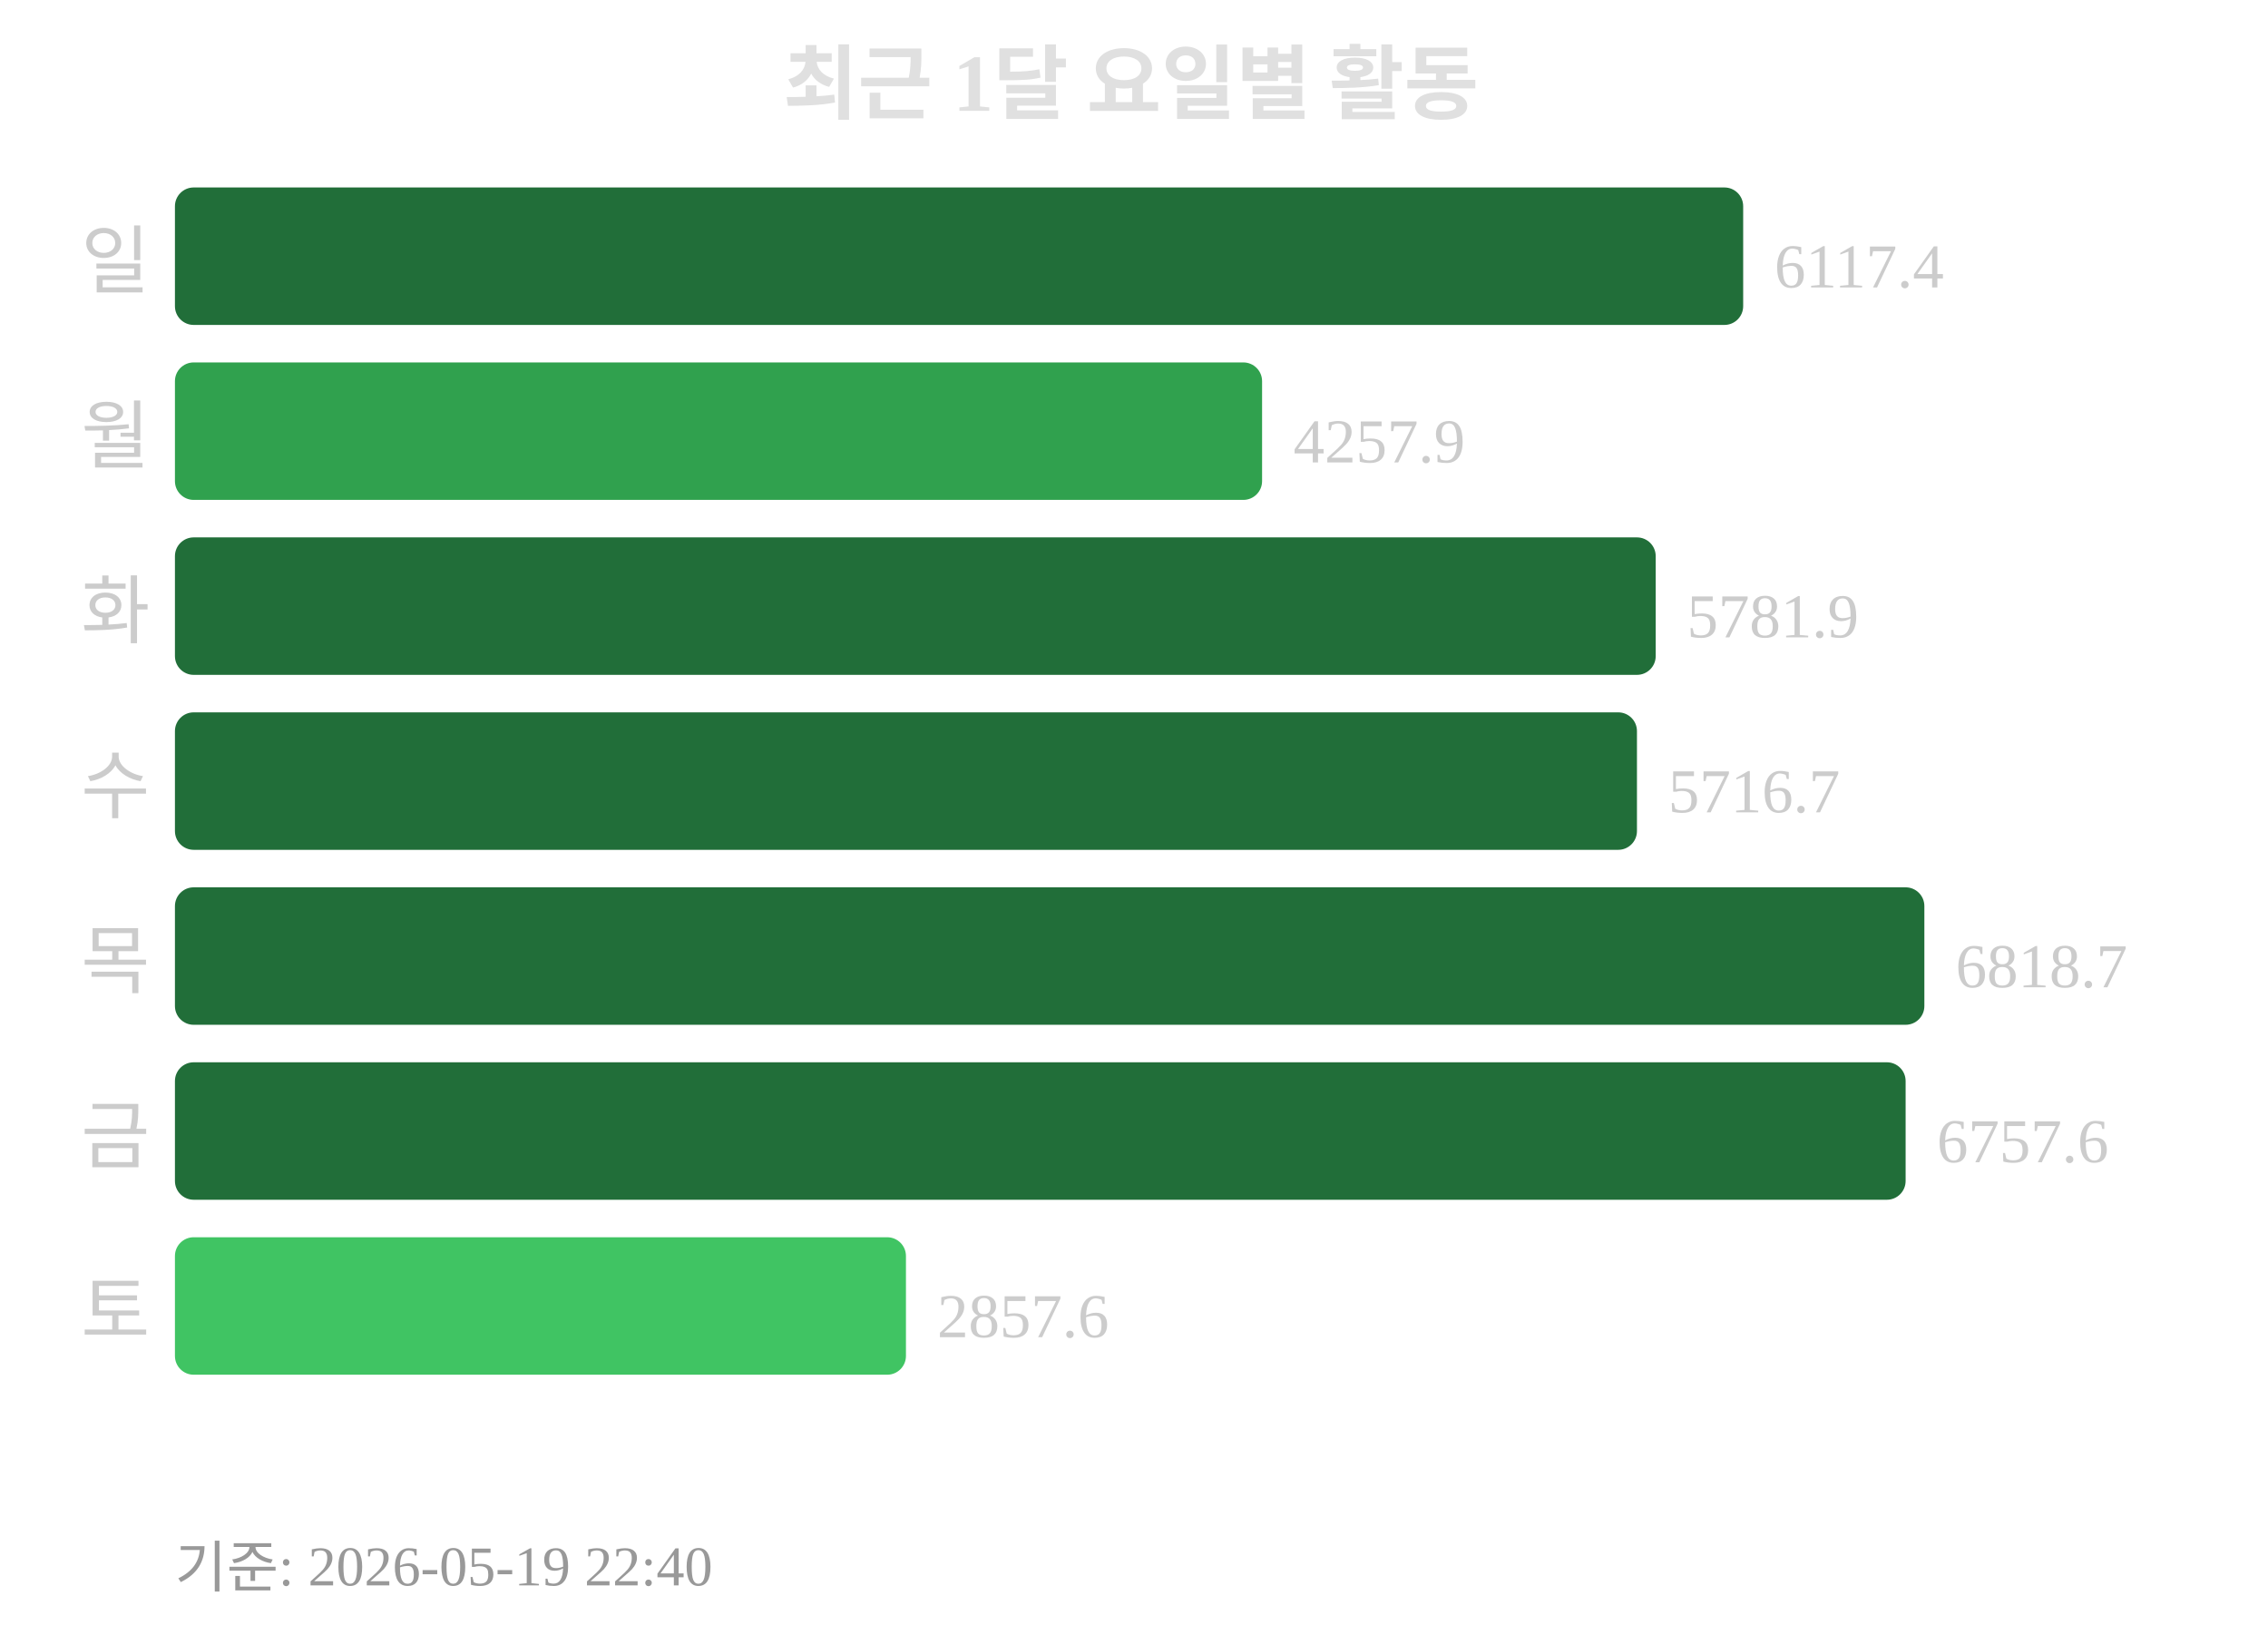
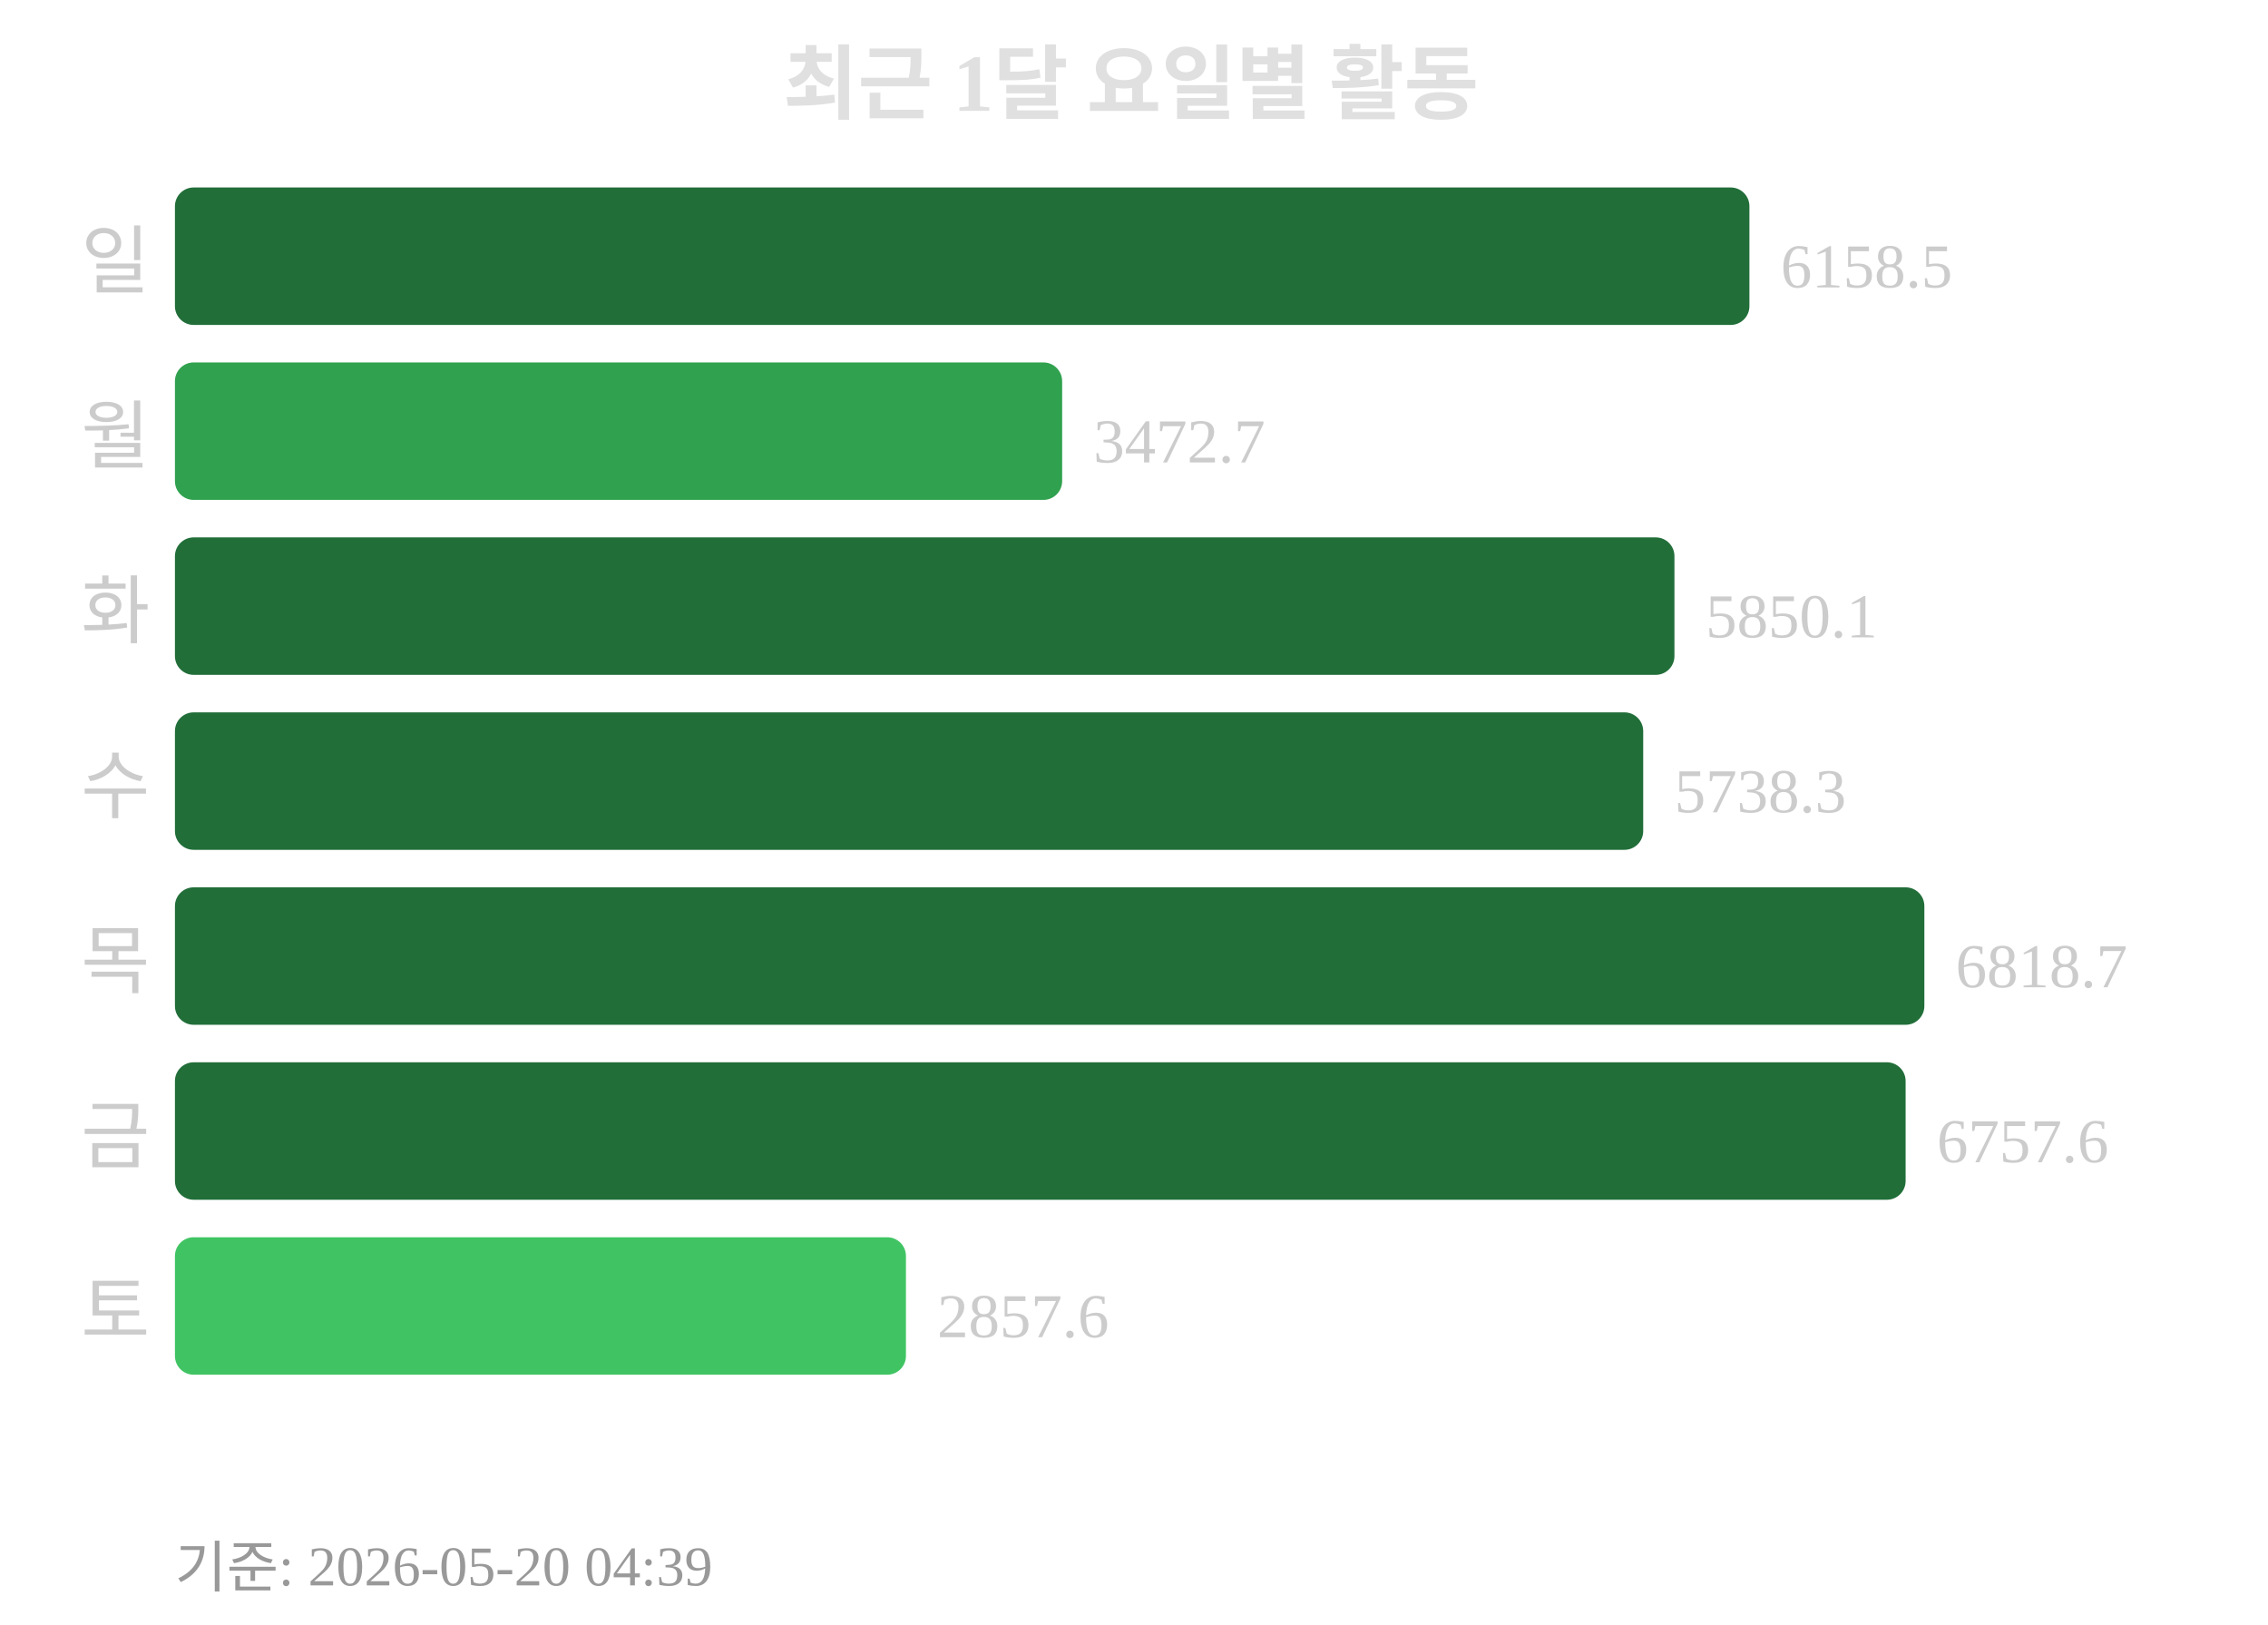
<svg xmlns="http://www.w3.org/2000/svg" width="363" height="260">
  <text x="181" y="18" text-anchor="middle" font-size="13" font-weight="bold" fill="#e0e0e0">최근 1달 요일별 활동</text>
  <text x="24" y="46" text-anchor="end" font-size="12" fill="#cccccc">일</text>
-   <rect x="28" y="30" width="251" height="22" rx="3" fill="#216e39" />
-   <text x="284" y="46" font-size="10" fill="#cccccc">6117.4</text>
+   <rect x="28" y="30" width="252" height="22" rx="3" fill="#216e39" />
+   <text x="285" y="46" font-size="10" fill="#cccccc">6158.5</text>
  <text x="24" y="74" text-anchor="end" font-size="12" fill="#cccccc">월</text>
-   <rect x="28" y="58" width="174" height="22" rx="3" fill="#30a14e" />
-   <text x="207" y="74" font-size="10" fill="#cccccc">4257.9</text>
+   <rect x="28" y="58" width="142" height="22" rx="3" fill="#30a14e" />
+   <text x="175" y="74" font-size="10" fill="#cccccc">3472.7</text>
  <text x="24" y="102" text-anchor="end" font-size="12" fill="#cccccc">화</text>
-   <rect x="28" y="86" width="237" height="22" rx="3" fill="#216e39" />
-   <text x="270" y="102" font-size="10" fill="#cccccc">5781.9</text>
+   <rect x="28" y="86" width="240" height="22" rx="3" fill="#216e39" />
+   <text x="273" y="102" font-size="10" fill="#cccccc">5850.1</text>
  <text x="24" y="130" text-anchor="end" font-size="12" fill="#cccccc">수</text>
-   <rect x="28" y="114" width="234" height="22" rx="3" fill="#216e39" />
-   <text x="267" y="130" font-size="10" fill="#cccccc">5716.7</text>
+   <rect x="28" y="114" width="235" height="22" rx="3" fill="#216e39" />
+   <text x="268" y="130" font-size="10" fill="#cccccc">5738.3</text>
  <text x="24" y="158" text-anchor="end" font-size="12" fill="#cccccc">목</text>
  <rect x="28" y="142" width="280" height="22" rx="3" fill="#216e39" />
  <text x="313" y="158" font-size="10" fill="#cccccc">6818.7</text>
  <text x="24" y="186" text-anchor="end" font-size="12" fill="#cccccc">금</text>
  <rect x="28" y="170" width="277" height="22" rx="3" fill="#216e39" />
  <text x="310" y="186" font-size="10" fill="#cccccc">6757.6</text>
  <text x="24" y="214" text-anchor="end" font-size="12" fill="#cccccc">토</text>
  <rect x="28" y="198" width="117" height="22" rx="3" fill="#40c463" />
  <text x="150" y="214" font-size="10" fill="#cccccc">2857.6</text>
-   <text x="28" y="254" font-size="9" fill="#999999">기준: 2026-05-19 22:40</text>
+   <text x="28" y="254" font-size="9" fill="#999999">기준: 2026-05-20 04:39</text>
</svg>
